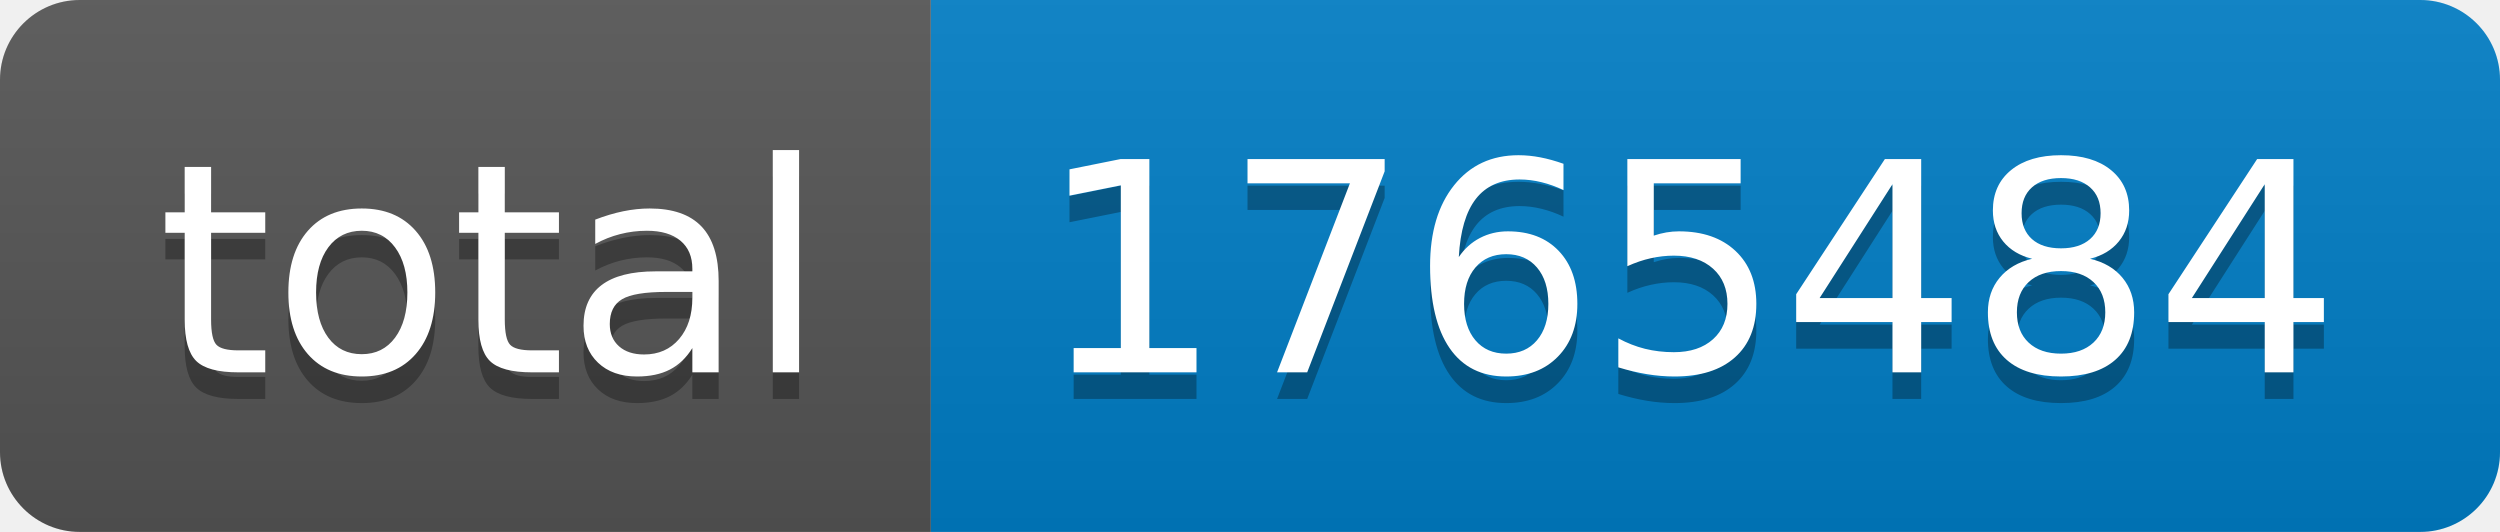
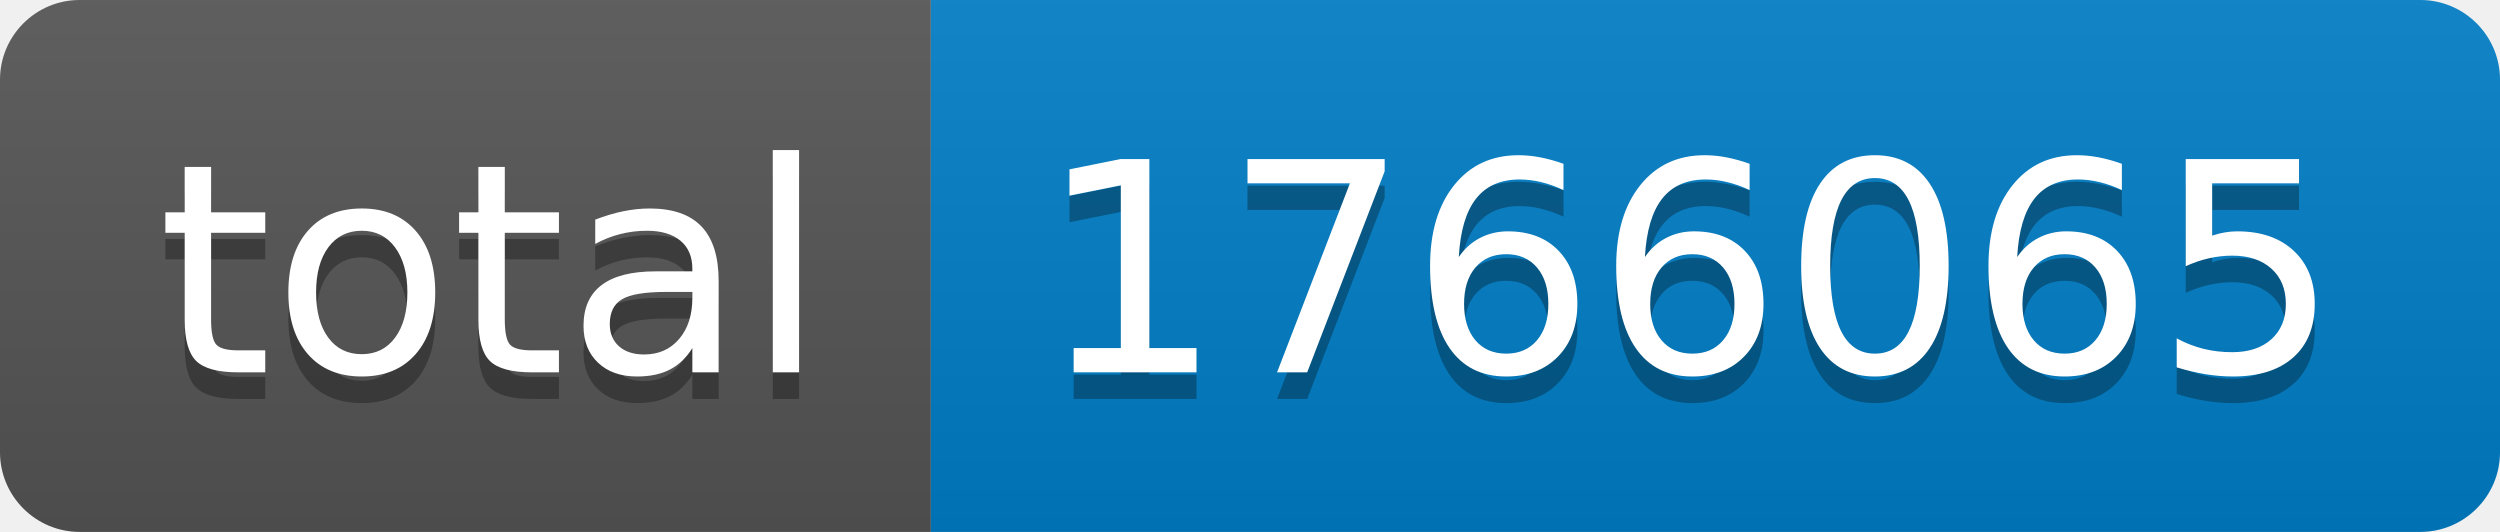
- <svg xmlns="http://www.w3.org/2000/svg" width="94" height="20" role="img" aria-label="total: 1765484">
+ <svg xmlns="http://www.w3.org/2000/svg" width="94" height="20" role="img" aria-label="total: 1766065">
  <linearGradient id="s" x2="0" y2="100%">
    <stop offset="0" stop-color="#bbb" stop-opacity=".1" />
    <stop offset="1" stop-opacity=".1" />
  </linearGradient>
  <clipPath id="r">
    <rect width="94" height="20" rx="3" fill="#fff" />
  </clipPath>
  <g clip-path="url(#r)">
    <rect width="35" height="20" fill="#555" />
    <rect x="35" width="59" height="20" fill="#007ec6" />
    <rect width="94" height="20" fill="url(#s)" />
  </g>
  <g fill="#fff" text-anchor="middle" font-family="Verdana,Geneva,DejaVu Sans,sans-serif" text-rendering="geometricPrecision" font-size="110">
    <text aria-hidden="true" x="185" y="150" fill="#010101" fill-opacity=".3" transform="scale(.1)" textLength="250">total</text>
    <text x="185" y="140" transform="scale(.1)" fill="#fff" textLength="250">total</text>
-     <text aria-hidden="true" x="635" y="150" fill="#010101" fill-opacity=".3" transform="scale(.1)" textLength="490">1765484</text>
-     <text x="635" y="140" transform="scale(.1)" fill="#fff" textLength="490">1765484</text>
+     <text aria-hidden="true" x="635" y="150" fill="#010101" fill-opacity=".3" transform="scale(.1)" textLength="490">1766065</text>
+     <text x="635" y="140" transform="scale(.1)" fill="#fff" textLength="490">1766065</text>
  </g>
</svg>
